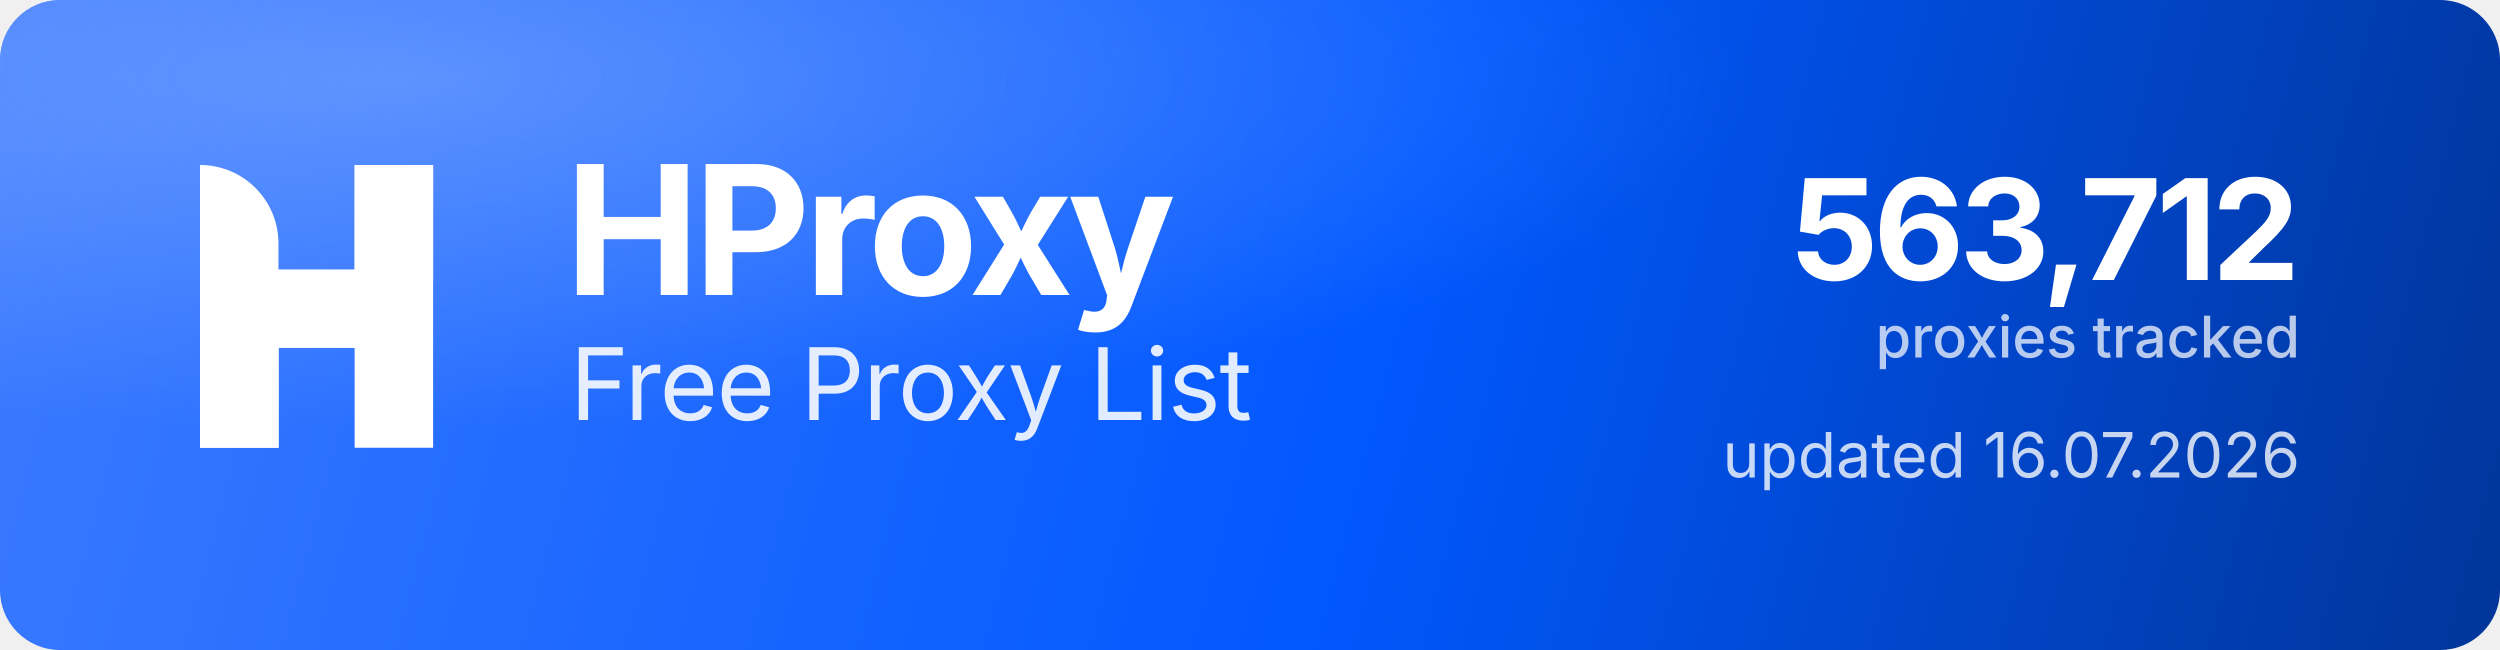
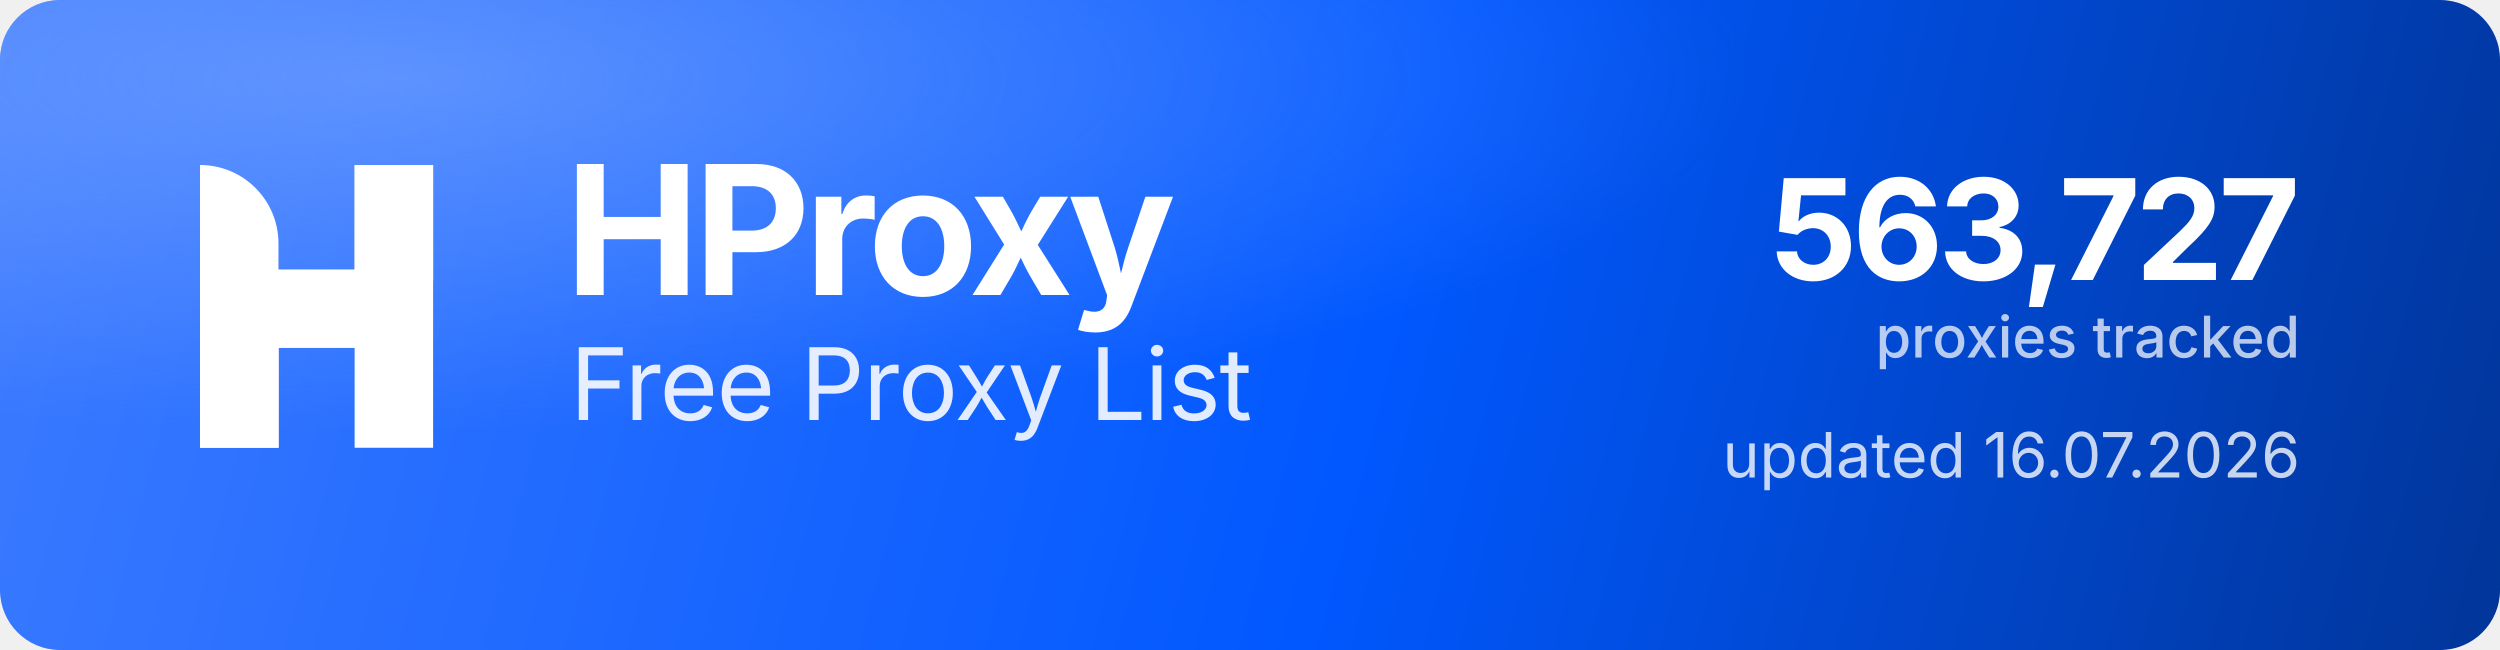
<svg xmlns="http://www.w3.org/2000/svg" width="1000" height="260" viewBox="0 0 1000 260" role="img" aria-label="HProxy Free Proxy List">
  <defs>
    <linearGradient id="hp-bg" x1="0" y1="0" x2="1000" y2="260" gradientUnits="userSpaceOnUse">
      <stop offset="0" stop-color="#3D7BFF" />
      <stop offset="0.55" stop-color="#0158FF" />
      <stop offset="1" stop-color="#013599" />
    </linearGradient>
    <radialGradient id="hp-glow" cx="0.16" cy="0.12" r="0.9">
      <stop offset="0" stop-color="#8FB4FF" stop-opacity="0.5" />
      <stop offset="0.6" stop-color="#8FB4FF" stop-opacity="0" />
    </radialGradient>
  </defs>
  <rect width="1000" height="260" rx="24" fill="url(#hp-bg)" />
  <rect width="1000" height="260" rx="24" fill="url(#hp-glow)" />
  <g transform="translate(80,66) scale(4.35)" fill="#FFFFFF">
    <path d="M0 0V0C3.985 0 7.216 3.231 7.216 7.216V26H0V0Z" />
    <rect x="14.219" width="7.216" height="26" />
    <path d="M7.235 26H0V15.971C0 12.455 2.851 9.604 6.367 9.604H14.22V0H21.437V10.453C21.437 13.97 18.586 16.82 15.069 16.82H7.235V26Z" />
  </g>
  <text x="226" y="118" font-family="'Geist','Inter','Segoe UI',system-ui,-apple-system,Helvetica,Arial,sans-serif" font-size="72" font-weight="700" letter-spacing="-2.3" fill="#FFFFFF">HProxy</text>
  <text x="228" y="168" font-family="'Geist','Inter','Segoe UI',system-ui,-apple-system,Helvetica,Arial,sans-serif" font-size="40" font-weight="400" letter-spacing="-0.5" fill="#FFFFFF" fill-opacity="0.88">Free Proxy List</text>
-   <text x="920" y="112" text-anchor="end" font-family="'Geist','Inter','Segoe UI',system-ui,-apple-system,Helvetica,Arial,sans-serif" font-size="56" font-weight="700" letter-spacing="-2" fill="#FFFFFF">563,712</text>
+   <text x="920" y="112" text-anchor="end" font-family="'Geist','Inter','Segoe UI',system-ui,-apple-system,Helvetica,Arial,sans-serif" font-size="56" font-weight="700" letter-spacing="-2" fill="#FFFFFF">563,727</text>
  <text x="920" y="143" text-anchor="end" font-family="'Geist','Inter','Segoe UI',system-ui,-apple-system,Helvetica,Arial,sans-serif" font-size="23" font-weight="500" fill="#FFFFFF" fill-opacity="0.72">proxies tracked</text>
  <text x="920" y="191" text-anchor="end" font-family="'Geist','Inter','Segoe UI',system-ui,-apple-system,Helvetica,Arial,sans-serif" font-size="25" font-weight="400" fill="#FFFFFF" fill-opacity="0.78">updated 16.07.2026</text>
</svg>
